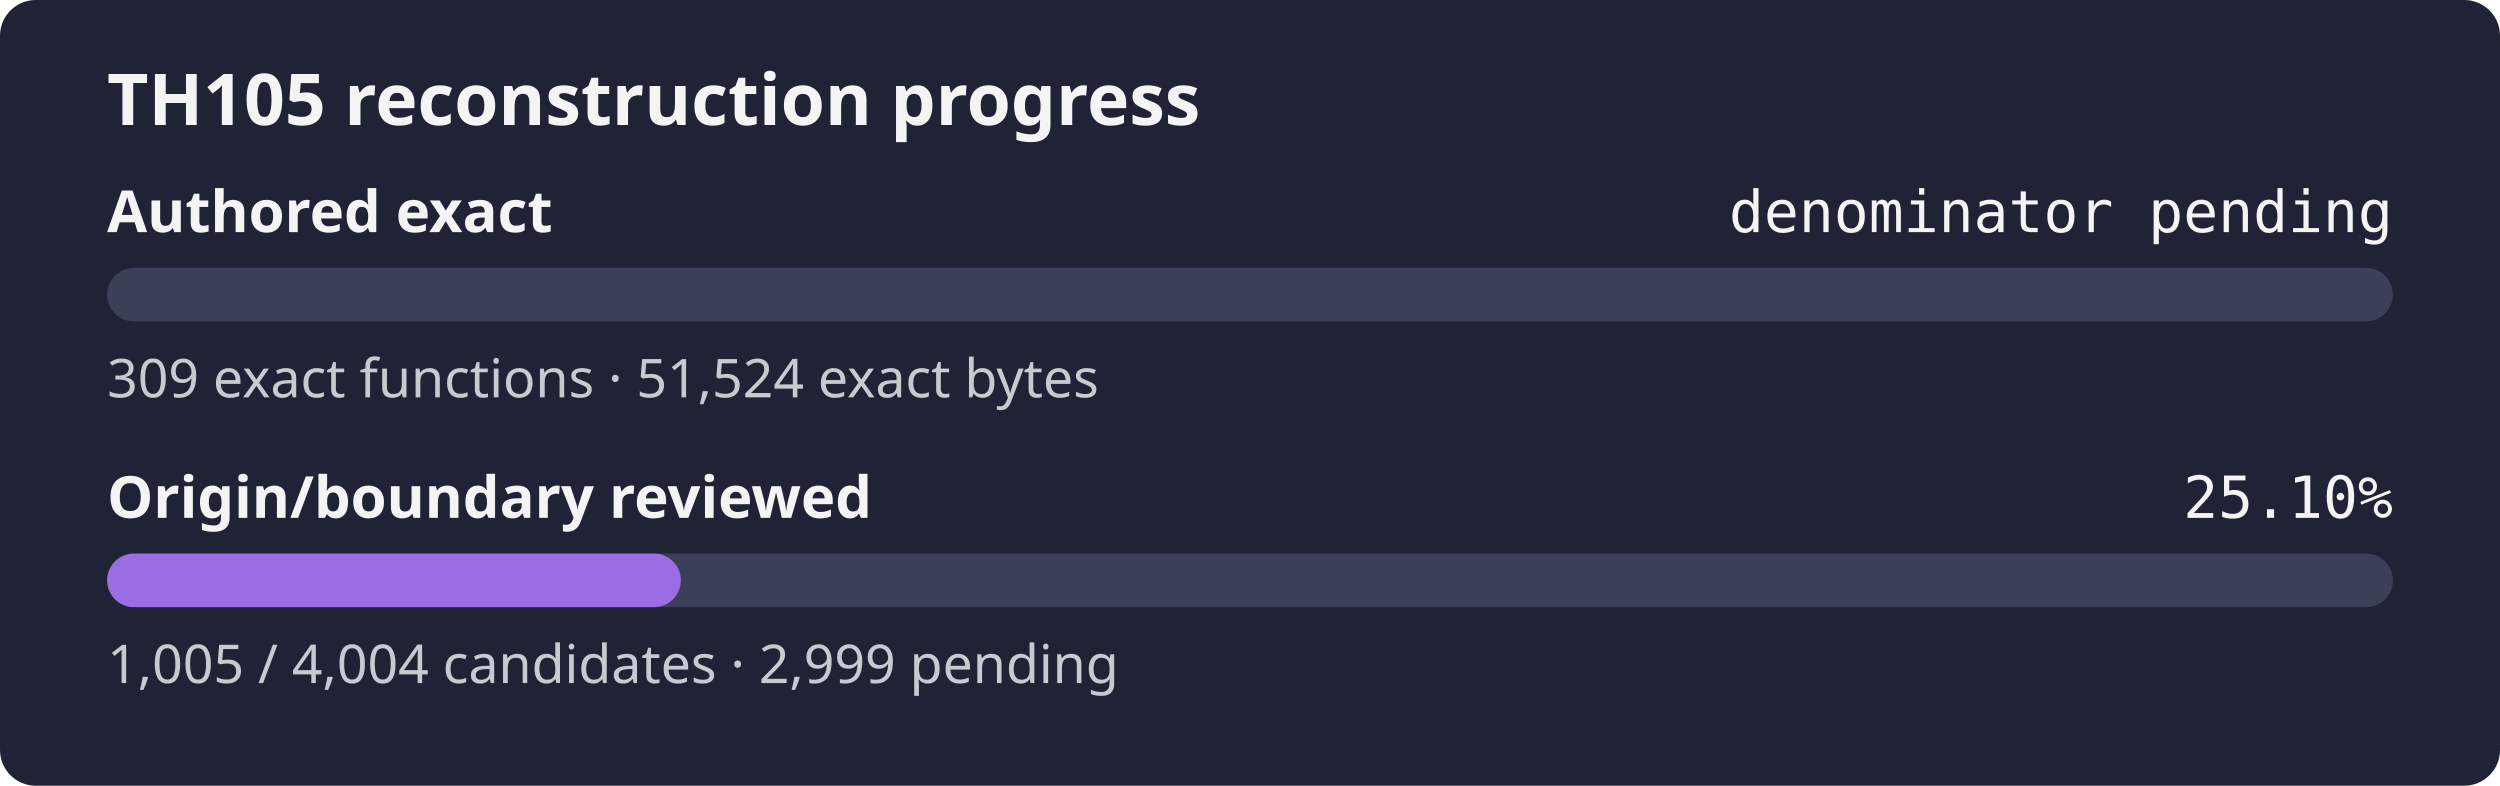
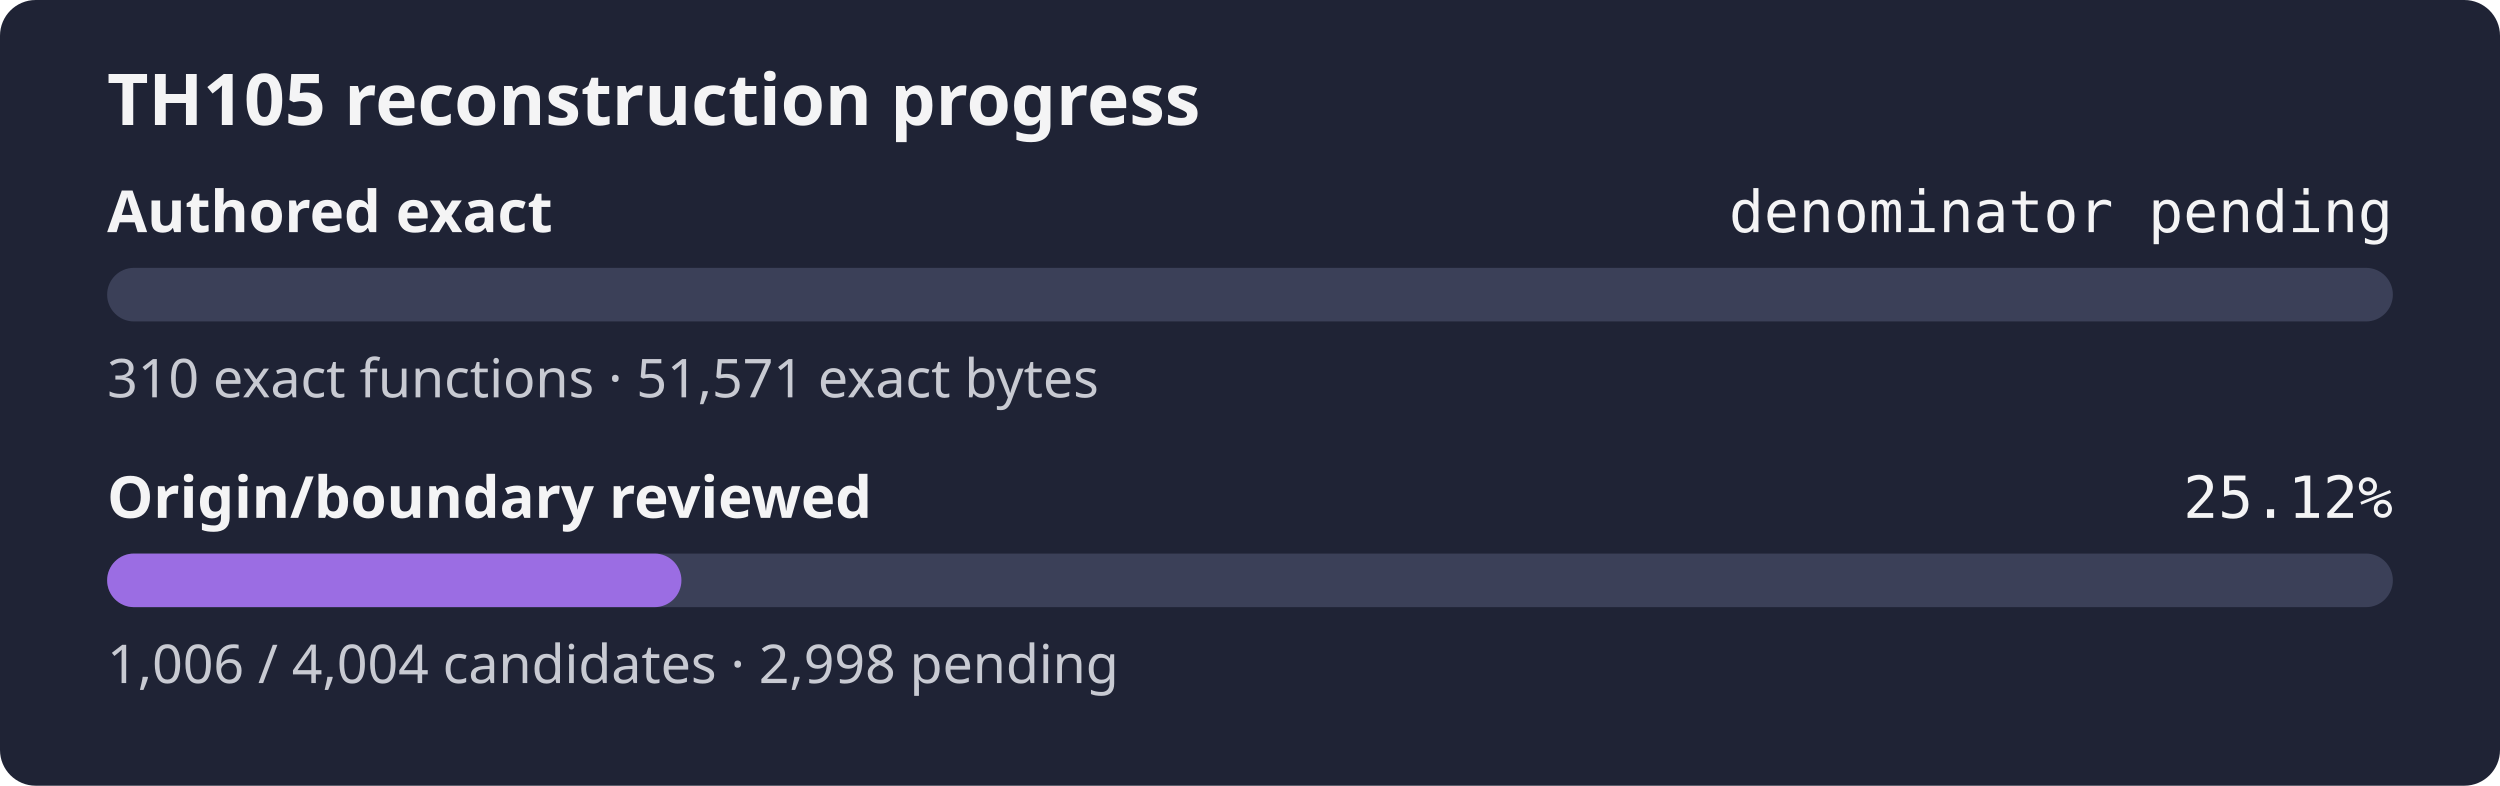
- <svg xmlns="http://www.w3.org/2000/svg" width="560" height="176" role="img" aria-label="TH105 reconstruction progress: authored exact denominator pending, origin review 25.10%">
+ <svg xmlns="http://www.w3.org/2000/svg" width="560" height="176" role="img" aria-label="TH105 reconstruction progress: authored exact denominator pending, origin review 25.12%">
  <rect width="560" height="176" rx="8" fill="#1f2335" />
  <text x="24" y="28" fill="#f4f4f5" font-family="sans-serif" font-size="16" font-weight="600">TH105 reconstruction progress</text>
  <text x="24" y="52" fill="#f4f4f5" font-family="sans-serif" font-size="13" font-weight="600">Authored exact</text>
  <text x="536" y="52" fill="#f4f4f5" text-anchor="end" font-family="monospace" font-size="13">denominator pending</text>
  <rect x="24" y="60" width="512" height="12" rx="6" fill="#3b4058" />
  <rect x="24" y="60" width="0.00" height="12" rx="6" fill="#9b6de3" />
-   <text x="24" y="89" fill="#c8cad2" font-family="sans-serif" font-size="12">309 exact functions · 51,524 exact bytes</text>
+   <text x="24" y="89" fill="#c8cad2" font-family="sans-serif" font-size="12">310 exact functions · 51,571 exact bytes</text>
  <text x="24" y="116" fill="#f4f4f5" font-family="sans-serif" font-size="13" font-weight="600">Origin/boundary reviewed</text>
-   <text x="536" y="116" fill="#f4f4f5" text-anchor="end" font-family="monospace" font-size="13">25.10%</text>
+   <text x="536" y="116" fill="#f4f4f5" text-anchor="end" font-family="monospace" font-size="13">25.12%</text>
  <rect x="24" y="124" width="512" height="12" rx="6" fill="#3b4058" />
-   <rect x="24" y="124" width="128.51" height="12" rx="6" fill="#9b6de3" />
-   <text x="24" y="153" fill="#c8cad2" font-family="sans-serif" font-size="12">1,005 / 4,004 candidates · 2,999 pending</text>
+   <rect x="24" y="124" width="128.64" height="12" rx="6" fill="#9b6de3" />
+   <text x="24" y="153" fill="#c8cad2" font-family="sans-serif" font-size="12">1,006 / 4,004 candidates · 2,998 pending</text>
</svg>
